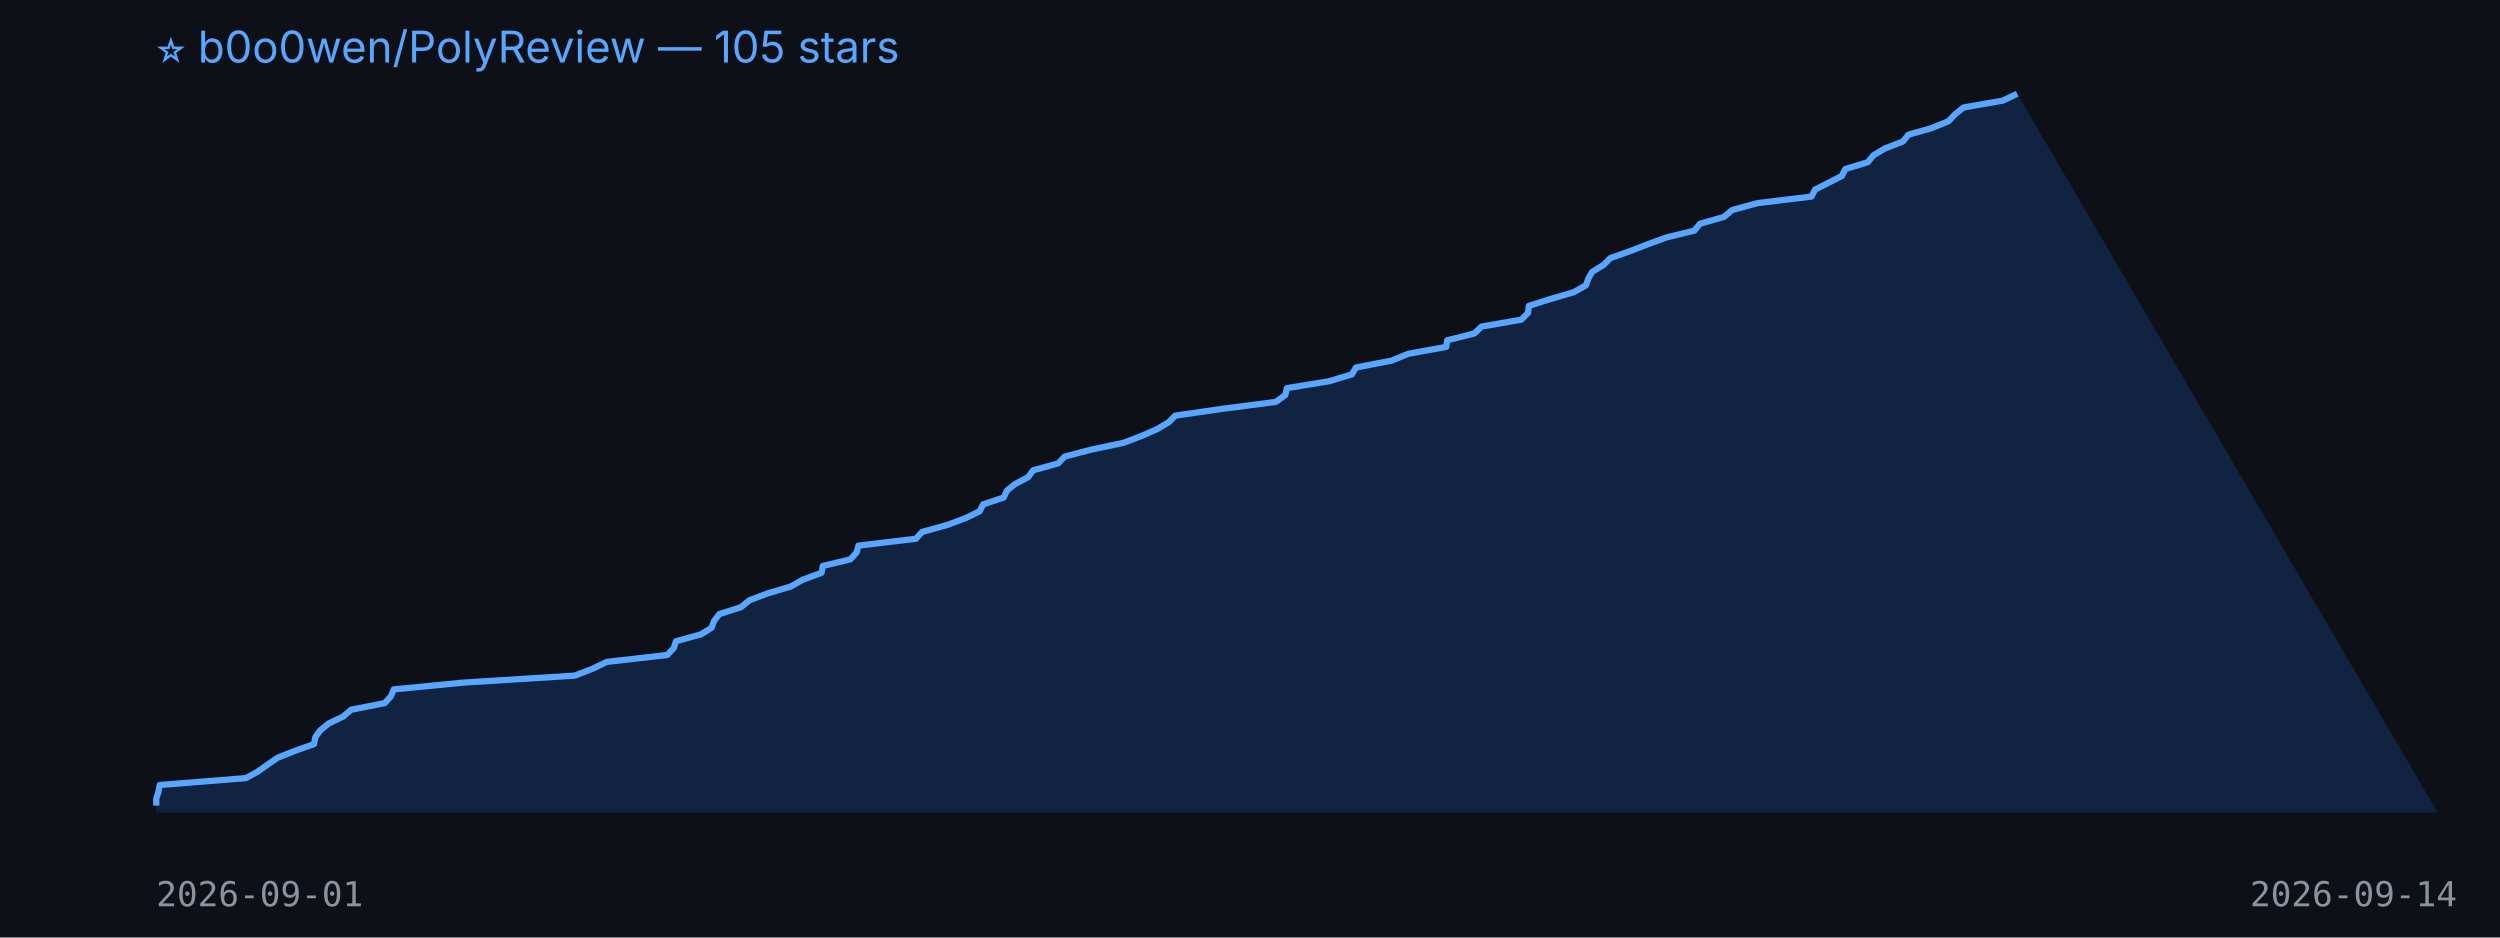
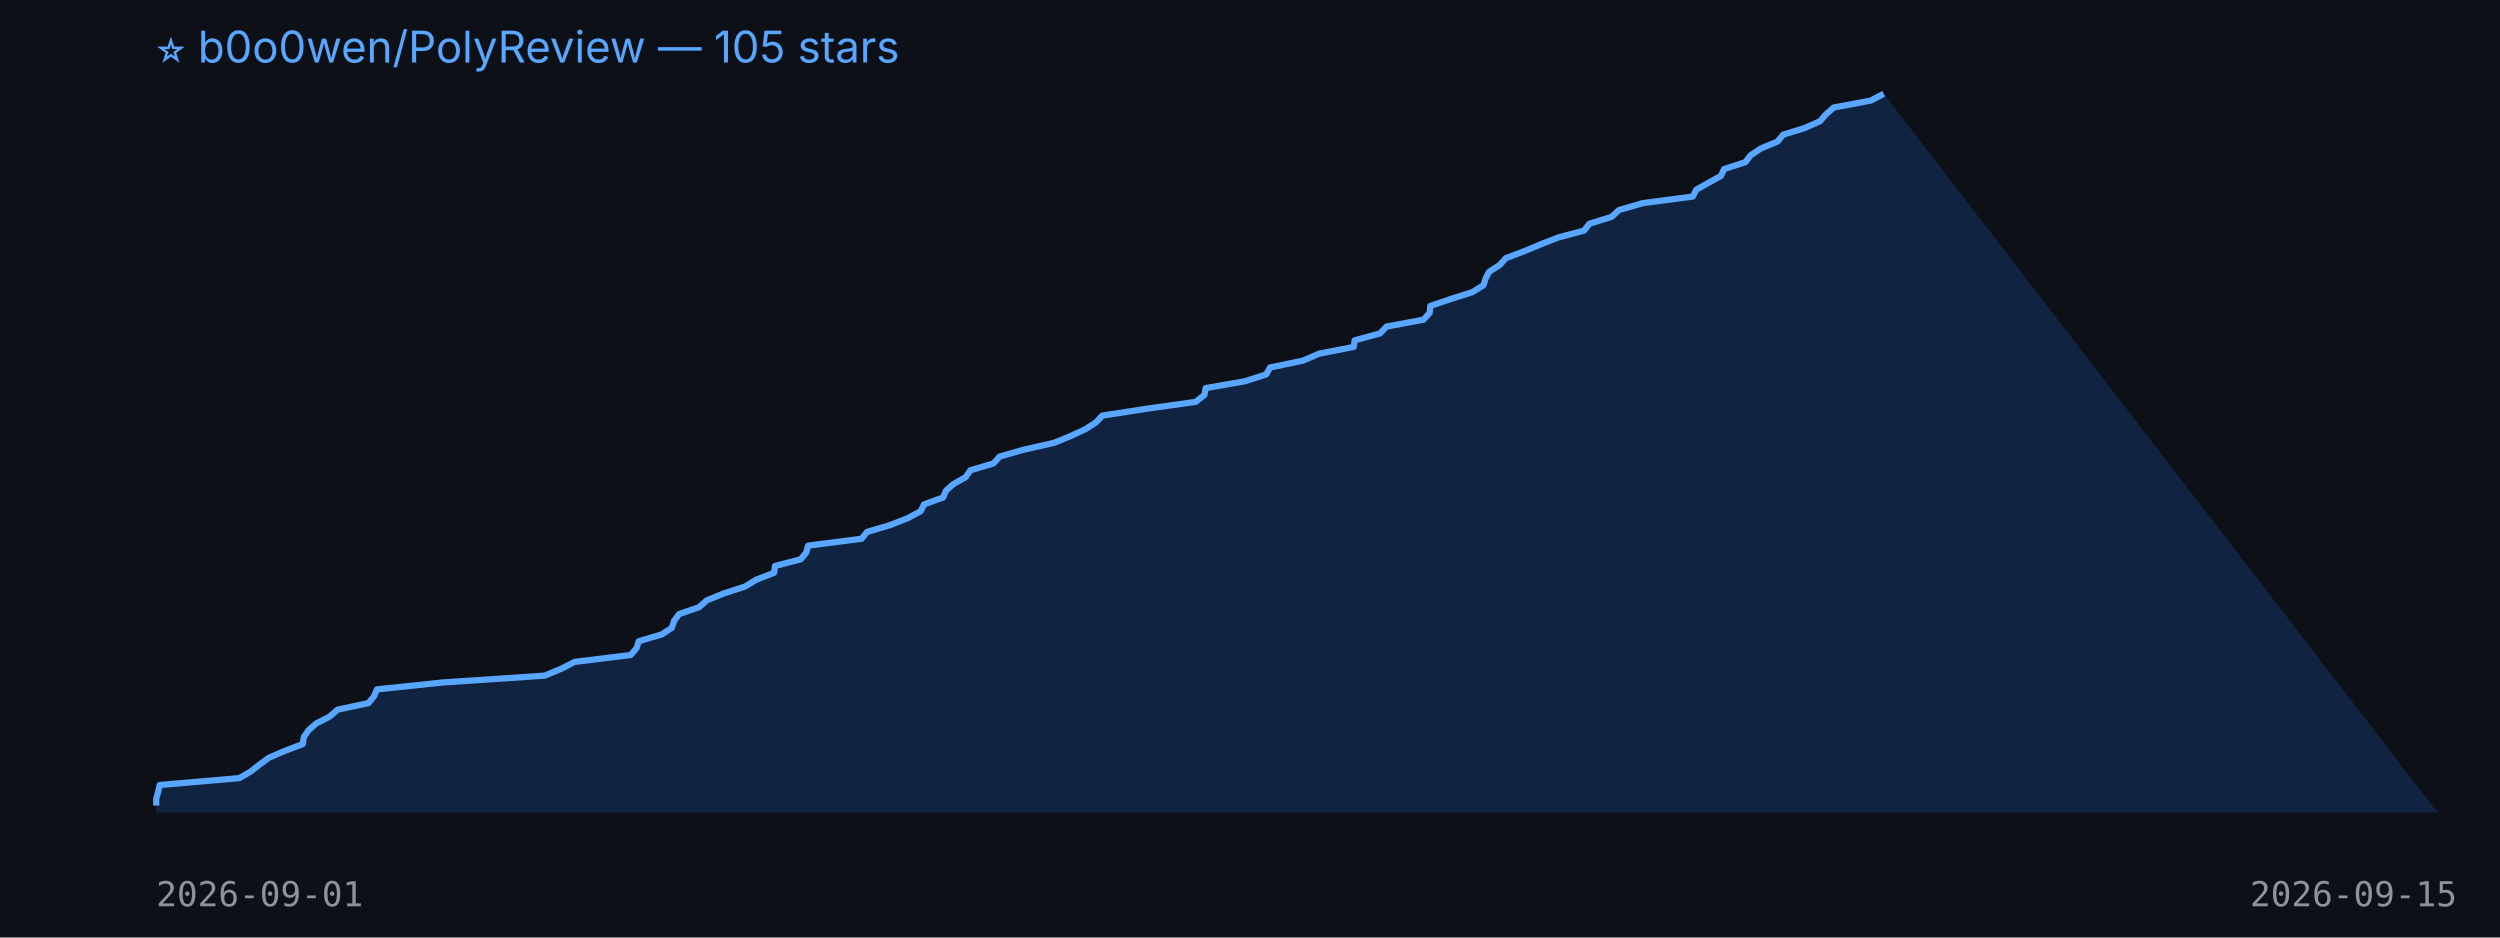
<svg xmlns="http://www.w3.org/2000/svg" width="800" height="300" viewBox="0 0 800 300">
  <rect width="100%" height="100%" fill="#0d1117" />
  <text x="50" y="20" fill="#58a6ff" font-size="14" font-family="-apple-system,BlinkMacSystemFont,Segoe UI,sans-serif">⭐ b0o0wen/PolyReview — 105 stars</text>
-   <polygon points="50,260 50.0,257.8 50.0,255.6 50.7,253.4 51.1,251.2 78.7,249.0 82.5,246.9 85.6,244.7 88.8,242.5 94.3,240.3 100.5,238.1 100.9,235.9 102.5,233.7 105.2,231.5 109.8,229.3 112.4,227.1 123.1,225.0 125.1,222.8 126.0,220.6 148.7,218.4 183.9,216.2 189.6,214.0 194.2,211.8 213.5,209.6 215.6,207.4 216.3,205.2 224.3,203.0 227.7,200.9 228.5,198.7 230.2,196.5 237.1,194.3 239.8,192.1 245.6,189.9 253.0,187.7 256.9,185.5 262.9,183.3 263.3,181.1 272.1,179.0 274.1,176.8 274.7,174.6 293.1,172.4 295.1,170.2 303.1,168.0 309.0,165.8 313.5,163.6 314.6,161.4 321.2,159.2 322.2,157.0 324.8,154.9 329.0,152.7 330.6,150.5 338.6,148.3 340.7,146.1 349.1,143.9 359.5,141.7 365.3,139.5 370.3,137.3 374.0,135.1 376.1,133.0 391.3,130.8 408.3,128.6 411.3,126.4 411.8,124.2 425.3,122.0 432.6,119.8 433.9,117.6 445.3,115.4 450.7,113.2 462.8,111.0 463.1,108.9 471.8,106.7 474.1,104.5 486.8,102.3 489.0,100.1 489.2,97.9 496.1,95.7 503.6,93.5 507.5,91.3 508.3,89.1 509.5,87.0 513.1,84.8 515.3,82.6 521.5,80.4 527.2,78.2 533.2,76.0 542.2,73.8 544.0,71.6 551.7,69.4 554.3,67.2 562.4,65.0 579.7,62.9 580.8,60.7 585.1,58.5 589.4,56.3 590.5,54.1 597.7,51.9 599.5,49.7 603.2,47.5 608.9,45.3 610.7,43.1 618.1,41.0 623.5,38.8 625.6,36.6 628.3,34.4 640.9,32.2 645.5,30.0 780,260" fill="#1f6feb33" />
-   <polyline points="50.0,257.8 50.0,255.6 50.7,253.4 51.1,251.2 78.7,249.0 82.5,246.9 85.6,244.7 88.8,242.5 94.3,240.3 100.5,238.1 100.9,235.9 102.5,233.7 105.2,231.5 109.8,229.3 112.4,227.1 123.1,225.0 125.1,222.8 126.0,220.6 148.7,218.4 183.9,216.2 189.6,214.0 194.2,211.8 213.5,209.6 215.6,207.4 216.3,205.2 224.3,203.0 227.7,200.9 228.5,198.7 230.2,196.5 237.1,194.3 239.8,192.1 245.6,189.9 253.0,187.7 256.9,185.5 262.9,183.3 263.3,181.1 272.1,179.0 274.1,176.8 274.7,174.6 293.1,172.4 295.1,170.2 303.1,168.0 309.0,165.8 313.5,163.6 314.6,161.4 321.2,159.2 322.2,157.0 324.8,154.9 329.0,152.7 330.6,150.5 338.6,148.3 340.7,146.1 349.1,143.9 359.5,141.7 365.3,139.5 370.3,137.3 374.0,135.1 376.1,133.0 391.3,130.8 408.3,128.6 411.3,126.4 411.8,124.2 425.3,122.0 432.6,119.8 433.9,117.6 445.3,115.4 450.7,113.2 462.8,111.0 463.1,108.9 471.8,106.7 474.1,104.5 486.8,102.3 489.0,100.1 489.2,97.9 496.1,95.7 503.6,93.5 507.5,91.3 508.3,89.1 509.5,87.0 513.1,84.8 515.3,82.6 521.5,80.4 527.2,78.2 533.2,76.0 542.2,73.8 544.0,71.6 551.7,69.4 554.3,67.2 562.4,65.0 579.7,62.9 580.8,60.7 585.1,58.5 589.4,56.3 590.5,54.1 597.7,51.9 599.5,49.7 603.2,47.5 608.9,45.3 610.7,43.1 618.1,41.0 623.5,38.8 625.6,36.6 628.3,34.4 640.9,32.2 645.5,30.0" fill="none" stroke="#58a6ff" stroke-width="2" stroke-linejoin="round" />
+   <polygon points="50,260 50.0,257.8 50.0,255.6 50.6,253.4 51.1,251.2 76.6,249.0 80.2,246.9 83.0,244.7 86.0,242.5 91.1,240.3 96.9,238.1 97.2,235.9 98.7,233.7 101.2,231.5 105.5,229.3 108.0,227.1 117.9,225.0 119.7,222.8 120.6,220.6 141.6,218.4 174.3,216.2 179.6,214.0 183.9,211.8 201.8,209.6 203.7,207.4 204.4,205.2 211.8,203.0 215.0,200.9 215.7,198.7 217.3,196.5 223.7,194.3 226.2,192.1 231.6,189.9 238.4,187.7 242.0,185.5 247.7,183.3 248.0,181.1 256.2,179.0 258.0,176.8 258.6,174.6 275.7,172.4 277.5,170.2 284.9,168.0 290.5,165.8 294.6,163.6 295.7,161.4 301.8,159.2 302.7,157.0 305.1,154.9 309.0,152.7 310.5,150.5 317.9,148.3 319.9,146.1 327.6,143.9 337.3,141.7 342.7,139.5 347.4,137.3 350.8,135.1 352.7,133.0 366.9,130.8 382.6,128.6 385.4,126.4 385.8,124.2 398.4,122.0 405.2,119.8 406.4,117.6 417.0,115.4 422.0,113.2 433.2,111.0 433.5,108.9 441.6,106.7 443.7,104.5 455.5,102.3 457.5,100.1 457.7,97.9 464.2,95.7 471.1,93.5 474.7,91.3 475.4,89.1 476.5,87.0 479.9,84.8 481.9,82.6 487.7,80.4 493.0,78.2 498.6,76.0 506.9,73.8 508.6,71.6 515.7,69.4 518.1,67.2 525.7,65.0 541.7,62.9 542.8,60.7 546.7,58.5 550.7,56.3 551.7,54.1 558.5,51.9 560.2,49.7 563.5,47.5 568.8,45.3 570.6,43.1 577.4,41.0 582.4,38.8 584.3,36.6 586.8,34.4 598.6,32.2 602.8,30.0 780,260" fill="#1f6feb33" />
+   <polyline points="50.0,257.8 50.0,255.6 50.6,253.4 51.1,251.2 76.6,249.0 80.2,246.9 83.0,244.7 86.0,242.5 91.1,240.3 96.9,238.1 97.2,235.9 98.7,233.7 101.2,231.5 105.5,229.3 108.0,227.1 117.9,225.0 119.7,222.8 120.6,220.6 141.6,218.4 174.3,216.2 179.6,214.0 183.9,211.8 201.8,209.6 203.7,207.4 204.4,205.2 211.8,203.0 215.0,200.9 215.7,198.7 217.3,196.5 223.7,194.3 226.2,192.1 231.6,189.9 238.4,187.7 242.0,185.5 247.7,183.3 248.0,181.1 256.2,179.0 258.0,176.8 258.6,174.6 275.7,172.4 277.5,170.2 284.9,168.0 290.5,165.8 294.6,163.6 295.7,161.4 301.8,159.2 302.7,157.0 305.1,154.9 309.0,152.7 310.5,150.5 317.9,148.3 319.9,146.1 327.6,143.9 337.3,141.7 342.7,139.5 347.4,137.3 350.8,135.1 352.7,133.0 366.9,130.8 382.6,128.6 385.4,126.4 385.8,124.2 398.4,122.0 405.2,119.8 406.4,117.6 417.0,115.4 422.0,113.2 433.2,111.0 433.5,108.9 441.6,106.7 443.7,104.5 455.5,102.3 457.5,100.1 457.7,97.9 464.2,95.7 471.1,93.5 474.7,91.3 475.4,89.1 476.5,87.0 479.9,84.8 481.9,82.6 487.7,80.4 493.0,78.2 498.6,76.0 506.9,73.8 508.6,71.6 515.7,69.4 518.1,67.2 525.7,65.0 541.7,62.9 542.8,60.7 546.7,58.5 550.7,56.3 551.7,54.1 558.5,51.9 560.2,49.7 563.5,47.5 568.8,45.3 570.6,43.1 577.4,41.0 582.4,38.8 584.3,36.6 586.8,34.4 598.6,32.2 602.8,30.0" fill="none" stroke="#58a6ff" stroke-width="2" stroke-linejoin="round" />
  <text x="50" y="290" fill="#8b949e" font-size="11" font-family="monospace">2026-09-01</text>
-   <text x="720" y="290" fill="#8b949e" font-size="11" font-family="monospace">2026-09-14</text>
+   <text x="720" y="290" fill="#8b949e" font-size="11" font-family="monospace">2026-09-15</text>
</svg>
